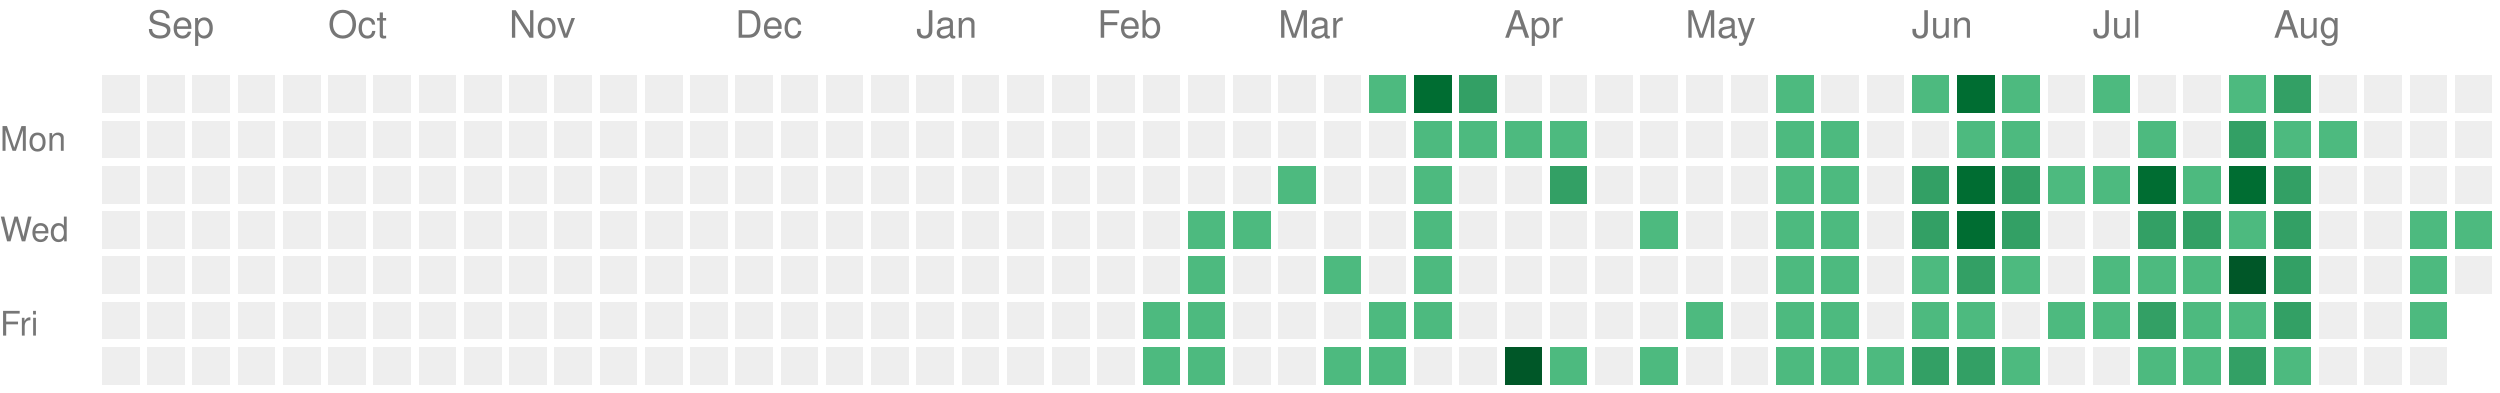
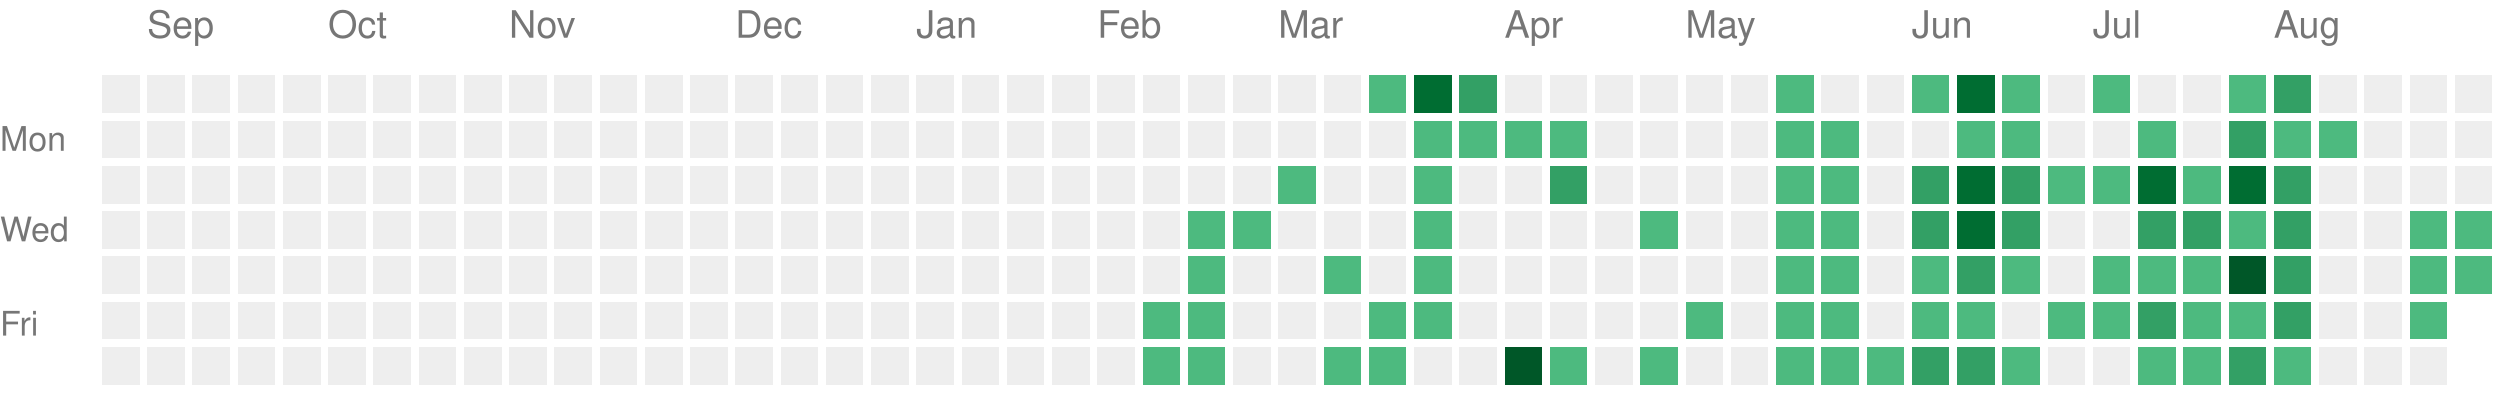
<svg xmlns="http://www.w3.org/2000/svg" version="1.1" width="663" height="104">
  <rect style="fill:#EEEEEE;shape-rendering:crispedges;" data-score="0" data-date="2025-08-31" x="27" y="20" width="10" height="10" />
  <rect style="fill:#EEEEEE;shape-rendering:crispedges;" data-score="0" data-date="2025-09-07" x="39" y="20" width="10" height="10" />
  <rect style="fill:#EEEEEE;shape-rendering:crispedges;" data-score="0" data-date="2025-09-14" x="51" y="20" width="10" height="10" />
  <rect style="fill:#EEEEEE;shape-rendering:crispedges;" data-score="0" data-date="2025-09-21" x="63" y="20" width="10" height="10" />
  <rect style="fill:#EEEEEE;shape-rendering:crispedges;" data-score="0" data-date="2025-09-28" x="75" y="20" width="10" height="10" />
  <rect style="fill:#EEEEEE;shape-rendering:crispedges;" data-score="0" data-date="2025-10-05" x="87" y="20" width="10" height="10" />
  <rect style="fill:#EEEEEE;shape-rendering:crispedges;" data-score="0" data-date="2025-10-12" x="99" y="20" width="10" height="10" />
  <rect style="fill:#EEEEEE;shape-rendering:crispedges;" data-score="0" data-date="2025-10-19" x="111" y="20" width="10" height="10" />
  <rect style="fill:#EEEEEE;shape-rendering:crispedges;" data-score="0" data-date="2025-10-26" x="123" y="20" width="10" height="10" />
  <rect style="fill:#EEEEEE;shape-rendering:crispedges;" data-score="0" data-date="2025-11-02" x="135" y="20" width="10" height="10" />
  <rect style="fill:#EEEEEE;shape-rendering:crispedges;" data-score="0" data-date="2025-11-09" x="147" y="20" width="10" height="10" />
  <rect style="fill:#EEEEEE;shape-rendering:crispedges;" data-score="0" data-date="2025-11-16" x="159" y="20" width="10" height="10" />
  <rect style="fill:#EEEEEE;shape-rendering:crispedges;" data-score="0" data-date="2025-11-23" x="171" y="20" width="10" height="10" />
  <rect style="fill:#EEEEEE;shape-rendering:crispedges;" data-score="0" data-date="2025-11-30" x="183" y="20" width="10" height="10" />
  <rect style="fill:#EEEEEE;shape-rendering:crispedges;" data-score="0" data-date="2025-12-07" x="195" y="20" width="10" height="10" />
  <rect style="fill:#EEEEEE;shape-rendering:crispedges;" data-score="0" data-date="2025-12-14" x="207" y="20" width="10" height="10" />
  <rect style="fill:#EEEEEE;shape-rendering:crispedges;" data-score="0" data-date="2025-12-21" x="219" y="20" width="10" height="10" />
  <rect style="fill:#EEEEEE;shape-rendering:crispedges;" data-score="0" data-date="2025-12-28" x="231" y="20" width="10" height="10" />
  <rect style="fill:#EEEEEE;shape-rendering:crispedges;" data-score="0" data-date="2026-01-04" x="243" y="20" width="10" height="10" />
  <rect style="fill:#EEEEEE;shape-rendering:crispedges;" data-score="0" data-date="2026-01-11" x="255" y="20" width="10" height="10" />
  <rect style="fill:#EEEEEE;shape-rendering:crispedges;" data-score="0" data-date="2026-01-18" x="267" y="20" width="10" height="10" />
  <rect style="fill:#EEEEEE;shape-rendering:crispedges;" data-score="0" data-date="2026-01-25" x="279" y="20" width="10" height="10" />
  <rect style="fill:#EEEEEE;shape-rendering:crispedges;" data-score="0" data-date="2026-02-01" x="291" y="20" width="10" height="10" />
  <rect style="fill:#EEEEEE;shape-rendering:crispedges;" data-score="0" data-date="2026-02-08" x="303" y="20" width="10" height="10" />
  <rect style="fill:#EEEEEE;shape-rendering:crispedges;" data-score="0" data-date="2026-02-15" x="315" y="20" width="10" height="10" />
  <rect style="fill:#EEEEEE;shape-rendering:crispedges;" data-score="0" data-date="2026-02-22" x="327" y="20" width="10" height="10" />
  <rect style="fill:#EEEEEE;shape-rendering:crispedges;" data-score="0" data-date="2026-03-01" x="339" y="20" width="10" height="10" />
  <rect style="fill:#EEEEEE;shape-rendering:crispedges;" data-score="0" data-date="2026-03-08" x="351" y="20" width="10" height="10" />
  <rect style="fill:#4dba7f;shape-rendering:crispedges;" data-score="1" data-date="2026-03-15" x="363" y="20" width="10" height="10" />
  <rect style="fill:#006d32;shape-rendering:crispedges;" data-score="3" data-date="2026-03-22" x="375" y="20" width="10" height="10" />
  <rect style="fill:#33a065;shape-rendering:crispedges;" data-score="2" data-date="2026-03-29" x="387" y="20" width="10" height="10" />
  <rect style="fill:#EEEEEE;shape-rendering:crispedges;" data-score="0" data-date="2026-04-05" x="399" y="20" width="10" height="10" />
  <rect style="fill:#EEEEEE;shape-rendering:crispedges;" data-score="0" data-date="2026-04-12" x="411" y="20" width="10" height="10" />
  <rect style="fill:#EEEEEE;shape-rendering:crispedges;" data-score="0" data-date="2026-04-19" x="423" y="20" width="10" height="10" />
  <rect style="fill:#EEEEEE;shape-rendering:crispedges;" data-score="0" data-date="2026-04-26" x="435" y="20" width="10" height="10" />
  <rect style="fill:#EEEEEE;shape-rendering:crispedges;" data-score="0" data-date="2026-05-03" x="447" y="20" width="10" height="10" />
  <rect style="fill:#EEEEEE;shape-rendering:crispedges;" data-score="0" data-date="2026-05-10" x="459" y="20" width="10" height="10" />
  <rect style="fill:#4dba7f;shape-rendering:crispedges;" data-score="1" data-date="2026-05-17" x="471" y="20" width="10" height="10" />
  <rect style="fill:#EEEEEE;shape-rendering:crispedges;" data-score="0" data-date="2026-05-24" x="483" y="20" width="10" height="10" />
  <rect style="fill:#EEEEEE;shape-rendering:crispedges;" data-score="0" data-date="2026-05-31" x="495" y="20" width="10" height="10" />
  <rect style="fill:#4dba7f;shape-rendering:crispedges;" data-score="1" data-date="2026-06-07" x="507" y="20" width="10" height="10" />
  <rect style="fill:#006d32;shape-rendering:crispedges;" data-score="3" data-date="2026-06-14" x="519" y="20" width="10" height="10" />
  <rect style="fill:#4dba7f;shape-rendering:crispedges;" data-score="1" data-date="2026-06-21" x="531" y="20" width="10" height="10" />
  <rect style="fill:#EEEEEE;shape-rendering:crispedges;" data-score="0" data-date="2026-06-28" x="543" y="20" width="10" height="10" />
  <rect style="fill:#4dba7f;shape-rendering:crispedges;" data-score="1" data-date="2026-07-05" x="555" y="20" width="10" height="10" />
  <rect style="fill:#EEEEEE;shape-rendering:crispedges;" data-score="0" data-date="2026-07-12" x="567" y="20" width="10" height="10" />
  <rect style="fill:#EEEEEE;shape-rendering:crispedges;" data-score="0" data-date="2026-07-19" x="579" y="20" width="10" height="10" />
  <rect style="fill:#4dba7f;shape-rendering:crispedges;" data-score="1" data-date="2026-07-26" x="591" y="20" width="10" height="10" />
  <rect style="fill:#33a065;shape-rendering:crispedges;" data-score="2" data-date="2026-08-02" x="603" y="20" width="10" height="10" />
  <rect style="fill:#EEEEEE;shape-rendering:crispedges;" data-score="0" data-date="2026-08-09" x="615" y="20" width="10" height="10" />
  <rect style="fill:#EEEEEE;shape-rendering:crispedges;" data-score="0" data-date="2026-08-16" x="627" y="20" width="10" height="10" />
  <rect style="fill:#EEEEEE;shape-rendering:crispedges;" data-score="0" data-date="2026-08-23" x="639" y="20" width="10" height="10" />
  <rect style="fill:#EEEEEE;shape-rendering:crispedges;" data-score="0" data-date="2026-08-30" x="651" y="20" width="10" height="10" />
  <rect style="fill:#EEEEEE;shape-rendering:crispedges;" data-score="0" data-date="2025-09-01" x="27" y="32" width="10" height="10" />
  <rect style="fill:#EEEEEE;shape-rendering:crispedges;" data-score="0" data-date="2025-09-08" x="39" y="32" width="10" height="10" />
  <rect style="fill:#EEEEEE;shape-rendering:crispedges;" data-score="0" data-date="2025-09-15" x="51" y="32" width="10" height="10" />
  <rect style="fill:#EEEEEE;shape-rendering:crispedges;" data-score="0" data-date="2025-09-22" x="63" y="32" width="10" height="10" />
  <rect style="fill:#EEEEEE;shape-rendering:crispedges;" data-score="0" data-date="2025-09-29" x="75" y="32" width="10" height="10" />
  <rect style="fill:#EEEEEE;shape-rendering:crispedges;" data-score="0" data-date="2025-10-06" x="87" y="32" width="10" height="10" />
  <rect style="fill:#EEEEEE;shape-rendering:crispedges;" data-score="0" data-date="2025-10-13" x="99" y="32" width="10" height="10" />
  <rect style="fill:#EEEEEE;shape-rendering:crispedges;" data-score="0" data-date="2025-10-20" x="111" y="32" width="10" height="10" />
  <rect style="fill:#EEEEEE;shape-rendering:crispedges;" data-score="0" data-date="2025-10-27" x="123" y="32" width="10" height="10" />
  <rect style="fill:#EEEEEE;shape-rendering:crispedges;" data-score="0" data-date="2025-11-03" x="135" y="32" width="10" height="10" />
  <rect style="fill:#EEEEEE;shape-rendering:crispedges;" data-score="0" data-date="2025-11-10" x="147" y="32" width="10" height="10" />
  <rect style="fill:#EEEEEE;shape-rendering:crispedges;" data-score="0" data-date="2025-11-17" x="159" y="32" width="10" height="10" />
  <rect style="fill:#EEEEEE;shape-rendering:crispedges;" data-score="0" data-date="2025-11-24" x="171" y="32" width="10" height="10" />
  <rect style="fill:#EEEEEE;shape-rendering:crispedges;" data-score="0" data-date="2025-12-01" x="183" y="32" width="10" height="10" />
  <rect style="fill:#EEEEEE;shape-rendering:crispedges;" data-score="0" data-date="2025-12-08" x="195" y="32" width="10" height="10" />
  <rect style="fill:#EEEEEE;shape-rendering:crispedges;" data-score="0" data-date="2025-12-15" x="207" y="32" width="10" height="10" />
  <rect style="fill:#EEEEEE;shape-rendering:crispedges;" data-score="0" data-date="2025-12-22" x="219" y="32" width="10" height="10" />
  <rect style="fill:#EEEEEE;shape-rendering:crispedges;" data-score="0" data-date="2025-12-29" x="231" y="32" width="10" height="10" />
  <rect style="fill:#EEEEEE;shape-rendering:crispedges;" data-score="0" data-date="2026-01-05" x="243" y="32" width="10" height="10" />
  <rect style="fill:#EEEEEE;shape-rendering:crispedges;" data-score="0" data-date="2026-01-12" x="255" y="32" width="10" height="10" />
  <rect style="fill:#EEEEEE;shape-rendering:crispedges;" data-score="0" data-date="2026-01-19" x="267" y="32" width="10" height="10" />
  <rect style="fill:#EEEEEE;shape-rendering:crispedges;" data-score="0" data-date="2026-01-26" x="279" y="32" width="10" height="10" />
  <rect style="fill:#EEEEEE;shape-rendering:crispedges;" data-score="0" data-date="2026-02-02" x="291" y="32" width="10" height="10" />
  <rect style="fill:#EEEEEE;shape-rendering:crispedges;" data-score="0" data-date="2026-02-09" x="303" y="32" width="10" height="10" />
  <rect style="fill:#EEEEEE;shape-rendering:crispedges;" data-score="0" data-date="2026-02-16" x="315" y="32" width="10" height="10" />
  <rect style="fill:#EEEEEE;shape-rendering:crispedges;" data-score="0" data-date="2026-02-23" x="327" y="32" width="10" height="10" />
  <rect style="fill:#EEEEEE;shape-rendering:crispedges;" data-score="0" data-date="2026-03-02" x="339" y="32" width="10" height="10" />
  <rect style="fill:#EEEEEE;shape-rendering:crispedges;" data-score="0" data-date="2026-03-09" x="351" y="32" width="10" height="10" />
  <rect style="fill:#EEEEEE;shape-rendering:crispedges;" data-score="0" data-date="2026-03-16" x="363" y="32" width="10" height="10" />
  <rect style="fill:#4dba7f;shape-rendering:crispedges;" data-score="1" data-date="2026-03-23" x="375" y="32" width="10" height="10" />
  <rect style="fill:#4dba7f;shape-rendering:crispedges;" data-score="1" data-date="2026-03-30" x="387" y="32" width="10" height="10" />
  <rect style="fill:#4dba7f;shape-rendering:crispedges;" data-score="1" data-date="2026-04-06" x="399" y="32" width="10" height="10" />
  <rect style="fill:#4dba7f;shape-rendering:crispedges;" data-score="1" data-date="2026-04-13" x="411" y="32" width="10" height="10" />
  <rect style="fill:#EEEEEE;shape-rendering:crispedges;" data-score="0" data-date="2026-04-20" x="423" y="32" width="10" height="10" />
  <rect style="fill:#EEEEEE;shape-rendering:crispedges;" data-score="0" data-date="2026-04-27" x="435" y="32" width="10" height="10" />
  <rect style="fill:#EEEEEE;shape-rendering:crispedges;" data-score="0" data-date="2026-05-04" x="447" y="32" width="10" height="10" />
  <rect style="fill:#EEEEEE;shape-rendering:crispedges;" data-score="0" data-date="2026-05-11" x="459" y="32" width="10" height="10" />
  <rect style="fill:#4dba7f;shape-rendering:crispedges;" data-score="1" data-date="2026-05-18" x="471" y="32" width="10" height="10" />
  <rect style="fill:#4dba7f;shape-rendering:crispedges;" data-score="1" data-date="2026-05-25" x="483" y="32" width="10" height="10" />
  <rect style="fill:#EEEEEE;shape-rendering:crispedges;" data-score="0" data-date="2026-06-01" x="495" y="32" width="10" height="10" />
  <rect style="fill:#EEEEEE;shape-rendering:crispedges;" data-score="0" data-date="2026-06-08" x="507" y="32" width="10" height="10" />
  <rect style="fill:#4dba7f;shape-rendering:crispedges;" data-score="1" data-date="2026-06-15" x="519" y="32" width="10" height="10" />
  <rect style="fill:#4dba7f;shape-rendering:crispedges;" data-score="1" data-date="2026-06-22" x="531" y="32" width="10" height="10" />
  <rect style="fill:#EEEEEE;shape-rendering:crispedges;" data-score="0" data-date="2026-06-29" x="543" y="32" width="10" height="10" />
  <rect style="fill:#EEEEEE;shape-rendering:crispedges;" data-score="0" data-date="2026-07-06" x="555" y="32" width="10" height="10" />
  <rect style="fill:#4dba7f;shape-rendering:crispedges;" data-score="1" data-date="2026-07-13" x="567" y="32" width="10" height="10" />
  <rect style="fill:#EEEEEE;shape-rendering:crispedges;" data-score="0" data-date="2026-07-20" x="579" y="32" width="10" height="10" />
  <rect style="fill:#33a065;shape-rendering:crispedges;" data-score="2" data-date="2026-07-27" x="591" y="32" width="10" height="10" />
  <rect style="fill:#4dba7f;shape-rendering:crispedges;" data-score="1" data-date="2026-08-03" x="603" y="32" width="10" height="10" />
  <rect style="fill:#4dba7f;shape-rendering:crispedges;" data-score="1" data-date="2026-08-10" x="615" y="32" width="10" height="10" />
  <rect style="fill:#EEEEEE;shape-rendering:crispedges;" data-score="0" data-date="2026-08-17" x="627" y="32" width="10" height="10" />
  <rect style="fill:#EEEEEE;shape-rendering:crispedges;" data-score="0" data-date="2026-08-24" x="639" y="32" width="10" height="10" />
  <rect style="fill:#EEEEEE;shape-rendering:crispedges;" data-score="0" data-date="2026-08-31" x="651" y="32" width="10" height="10" />
  <rect style="fill:#EEEEEE;shape-rendering:crispedges;" data-score="0" data-date="2025-09-02" x="27" y="44" width="10" height="10" />
  <rect style="fill:#EEEEEE;shape-rendering:crispedges;" data-score="0" data-date="2025-09-09" x="39" y="44" width="10" height="10" />
  <rect style="fill:#EEEEEE;shape-rendering:crispedges;" data-score="0" data-date="2025-09-16" x="51" y="44" width="10" height="10" />
  <rect style="fill:#EEEEEE;shape-rendering:crispedges;" data-score="0" data-date="2025-09-23" x="63" y="44" width="10" height="10" />
  <rect style="fill:#EEEEEE;shape-rendering:crispedges;" data-score="0" data-date="2025-09-30" x="75" y="44" width="10" height="10" />
  <rect style="fill:#EEEEEE;shape-rendering:crispedges;" data-score="0" data-date="2025-10-07" x="87" y="44" width="10" height="10" />
  <rect style="fill:#EEEEEE;shape-rendering:crispedges;" data-score="0" data-date="2025-10-14" x="99" y="44" width="10" height="10" />
  <rect style="fill:#EEEEEE;shape-rendering:crispedges;" data-score="0" data-date="2025-10-21" x="111" y="44" width="10" height="10" />
  <rect style="fill:#EEEEEE;shape-rendering:crispedges;" data-score="0" data-date="2025-10-28" x="123" y="44" width="10" height="10" />
  <rect style="fill:#EEEEEE;shape-rendering:crispedges;" data-score="0" data-date="2025-11-04" x="135" y="44" width="10" height="10" />
  <rect style="fill:#EEEEEE;shape-rendering:crispedges;" data-score="0" data-date="2025-11-11" x="147" y="44" width="10" height="10" />
  <rect style="fill:#EEEEEE;shape-rendering:crispedges;" data-score="0" data-date="2025-11-18" x="159" y="44" width="10" height="10" />
  <rect style="fill:#EEEEEE;shape-rendering:crispedges;" data-score="0" data-date="2025-11-25" x="171" y="44" width="10" height="10" />
  <rect style="fill:#EEEEEE;shape-rendering:crispedges;" data-score="0" data-date="2025-12-02" x="183" y="44" width="10" height="10" />
  <rect style="fill:#EEEEEE;shape-rendering:crispedges;" data-score="0" data-date="2025-12-09" x="195" y="44" width="10" height="10" />
  <rect style="fill:#EEEEEE;shape-rendering:crispedges;" data-score="0" data-date="2025-12-16" x="207" y="44" width="10" height="10" />
  <rect style="fill:#EEEEEE;shape-rendering:crispedges;" data-score="0" data-date="2025-12-23" x="219" y="44" width="10" height="10" />
  <rect style="fill:#EEEEEE;shape-rendering:crispedges;" data-score="0" data-date="2025-12-30" x="231" y="44" width="10" height="10" />
  <rect style="fill:#EEEEEE;shape-rendering:crispedges;" data-score="0" data-date="2026-01-06" x="243" y="44" width="10" height="10" />
  <rect style="fill:#EEEEEE;shape-rendering:crispedges;" data-score="0" data-date="2026-01-13" x="255" y="44" width="10" height="10" />
  <rect style="fill:#EEEEEE;shape-rendering:crispedges;" data-score="0" data-date="2026-01-20" x="267" y="44" width="10" height="10" />
  <rect style="fill:#EEEEEE;shape-rendering:crispedges;" data-score="0" data-date="2026-01-27" x="279" y="44" width="10" height="10" />
  <rect style="fill:#EEEEEE;shape-rendering:crispedges;" data-score="0" data-date="2026-02-03" x="291" y="44" width="10" height="10" />
  <rect style="fill:#EEEEEE;shape-rendering:crispedges;" data-score="0" data-date="2026-02-10" x="303" y="44" width="10" height="10" />
  <rect style="fill:#EEEEEE;shape-rendering:crispedges;" data-score="0" data-date="2026-02-17" x="315" y="44" width="10" height="10" />
  <rect style="fill:#EEEEEE;shape-rendering:crispedges;" data-score="0" data-date="2026-02-24" x="327" y="44" width="10" height="10" />
  <rect style="fill:#4dba7f;shape-rendering:crispedges;" data-score="1" data-date="2026-03-03" x="339" y="44" width="10" height="10" />
  <rect style="fill:#EEEEEE;shape-rendering:crispedges;" data-score="0" data-date="2026-03-10" x="351" y="44" width="10" height="10" />
  <rect style="fill:#EEEEEE;shape-rendering:crispedges;" data-score="0" data-date="2026-03-17" x="363" y="44" width="10" height="10" />
  <rect style="fill:#4dba7f;shape-rendering:crispedges;" data-score="1" data-date="2026-03-24" x="375" y="44" width="10" height="10" />
  <rect style="fill:#EEEEEE;shape-rendering:crispedges;" data-score="0" data-date="2026-03-31" x="387" y="44" width="10" height="10" />
  <rect style="fill:#EEEEEE;shape-rendering:crispedges;" data-score="0" data-date="2026-04-07" x="399" y="44" width="10" height="10" />
  <rect style="fill:#33a065;shape-rendering:crispedges;" data-score="2" data-date="2026-04-14" x="411" y="44" width="10" height="10" />
  <rect style="fill:#EEEEEE;shape-rendering:crispedges;" data-score="0" data-date="2026-04-21" x="423" y="44" width="10" height="10" />
  <rect style="fill:#EEEEEE;shape-rendering:crispedges;" data-score="0" data-date="2026-04-28" x="435" y="44" width="10" height="10" />
  <rect style="fill:#EEEEEE;shape-rendering:crispedges;" data-score="0" data-date="2026-05-05" x="447" y="44" width="10" height="10" />
  <rect style="fill:#EEEEEE;shape-rendering:crispedges;" data-score="0" data-date="2026-05-12" x="459" y="44" width="10" height="10" />
  <rect style="fill:#4dba7f;shape-rendering:crispedges;" data-score="1" data-date="2026-05-19" x="471" y="44" width="10" height="10" />
  <rect style="fill:#4dba7f;shape-rendering:crispedges;" data-score="1" data-date="2026-05-26" x="483" y="44" width="10" height="10" />
  <rect style="fill:#EEEEEE;shape-rendering:crispedges;" data-score="0" data-date="2026-06-02" x="495" y="44" width="10" height="10" />
  <rect style="fill:#33a065;shape-rendering:crispedges;" data-score="2" data-date="2026-06-09" x="507" y="44" width="10" height="10" />
  <rect style="fill:#006d32;shape-rendering:crispedges;" data-score="3" data-date="2026-06-16" x="519" y="44" width="10" height="10" />
  <rect style="fill:#33a065;shape-rendering:crispedges;" data-score="2" data-date="2026-06-23" x="531" y="44" width="10" height="10" />
  <rect style="fill:#4dba7f;shape-rendering:crispedges;" data-score="1" data-date="2026-06-30" x="543" y="44" width="10" height="10" />
  <rect style="fill:#4dba7f;shape-rendering:crispedges;" data-score="1" data-date="2026-07-07" x="555" y="44" width="10" height="10" />
  <rect style="fill:#006d32;shape-rendering:crispedges;" data-score="3" data-date="2026-07-14" x="567" y="44" width="10" height="10" />
  <rect style="fill:#4dba7f;shape-rendering:crispedges;" data-score="1" data-date="2026-07-21" x="579" y="44" width="10" height="10" />
  <rect style="fill:#006d32;shape-rendering:crispedges;" data-score="3" data-date="2026-07-28" x="591" y="44" width="10" height="10" />
  <rect style="fill:#33a065;shape-rendering:crispedges;" data-score="2" data-date="2026-08-04" x="603" y="44" width="10" height="10" />
  <rect style="fill:#EEEEEE;shape-rendering:crispedges;" data-score="0" data-date="2026-08-11" x="615" y="44" width="10" height="10" />
  <rect style="fill:#EEEEEE;shape-rendering:crispedges;" data-score="0" data-date="2026-08-18" x="627" y="44" width="10" height="10" />
  <rect style="fill:#EEEEEE;shape-rendering:crispedges;" data-score="0" data-date="2026-08-25" x="639" y="44" width="10" height="10" />
  <rect style="fill:#EEEEEE;shape-rendering:crispedges;" data-score="0" data-date="2026-09-01" x="651" y="44" width="10" height="10" />
  <rect style="fill:#EEEEEE;shape-rendering:crispedges;" data-score="0" data-date="2025-09-03" x="27" y="56" width="10" height="10" />
  <rect style="fill:#EEEEEE;shape-rendering:crispedges;" data-score="0" data-date="2025-09-10" x="39" y="56" width="10" height="10" />
  <rect style="fill:#EEEEEE;shape-rendering:crispedges;" data-score="0" data-date="2025-09-17" x="51" y="56" width="10" height="10" />
  <rect style="fill:#EEEEEE;shape-rendering:crispedges;" data-score="0" data-date="2025-09-24" x="63" y="56" width="10" height="10" />
  <rect style="fill:#EEEEEE;shape-rendering:crispedges;" data-score="0" data-date="2025-10-01" x="75" y="56" width="10" height="10" />
  <rect style="fill:#EEEEEE;shape-rendering:crispedges;" data-score="0" data-date="2025-10-08" x="87" y="56" width="10" height="10" />
  <rect style="fill:#EEEEEE;shape-rendering:crispedges;" data-score="0" data-date="2025-10-15" x="99" y="56" width="10" height="10" />
  <rect style="fill:#EEEEEE;shape-rendering:crispedges;" data-score="0" data-date="2025-10-22" x="111" y="56" width="10" height="10" />
  <rect style="fill:#EEEEEE;shape-rendering:crispedges;" data-score="0" data-date="2025-10-29" x="123" y="56" width="10" height="10" />
  <rect style="fill:#EEEEEE;shape-rendering:crispedges;" data-score="0" data-date="2025-11-05" x="135" y="56" width="10" height="10" />
  <rect style="fill:#EEEEEE;shape-rendering:crispedges;" data-score="0" data-date="2025-11-12" x="147" y="56" width="10" height="10" />
  <rect style="fill:#EEEEEE;shape-rendering:crispedges;" data-score="0" data-date="2025-11-19" x="159" y="56" width="10" height="10" />
  <rect style="fill:#EEEEEE;shape-rendering:crispedges;" data-score="0" data-date="2025-11-26" x="171" y="56" width="10" height="10" />
  <rect style="fill:#EEEEEE;shape-rendering:crispedges;" data-score="0" data-date="2025-12-03" x="183" y="56" width="10" height="10" />
  <rect style="fill:#EEEEEE;shape-rendering:crispedges;" data-score="0" data-date="2025-12-10" x="195" y="56" width="10" height="10" />
  <rect style="fill:#EEEEEE;shape-rendering:crispedges;" data-score="0" data-date="2025-12-17" x="207" y="56" width="10" height="10" />
  <rect style="fill:#EEEEEE;shape-rendering:crispedges;" data-score="0" data-date="2025-12-24" x="219" y="56" width="10" height="10" />
  <rect style="fill:#EEEEEE;shape-rendering:crispedges;" data-score="0" data-date="2025-12-31" x="231" y="56" width="10" height="10" />
  <rect style="fill:#EEEEEE;shape-rendering:crispedges;" data-score="0" data-date="2026-01-07" x="243" y="56" width="10" height="10" />
  <rect style="fill:#EEEEEE;shape-rendering:crispedges;" data-score="0" data-date="2026-01-14" x="255" y="56" width="10" height="10" />
  <rect style="fill:#EEEEEE;shape-rendering:crispedges;" data-score="0" data-date="2026-01-21" x="267" y="56" width="10" height="10" />
  <rect style="fill:#EEEEEE;shape-rendering:crispedges;" data-score="0" data-date="2026-01-28" x="279" y="56" width="10" height="10" />
  <rect style="fill:#EEEEEE;shape-rendering:crispedges;" data-score="0" data-date="2026-02-04" x="291" y="56" width="10" height="10" />
  <rect style="fill:#EEEEEE;shape-rendering:crispedges;" data-score="0" data-date="2026-02-11" x="303" y="56" width="10" height="10" />
  <rect style="fill:#4dba7f;shape-rendering:crispedges;" data-score="1" data-date="2026-02-18" x="315" y="56" width="10" height="10" />
  <rect style="fill:#4dba7f;shape-rendering:crispedges;" data-score="1" data-date="2026-02-25" x="327" y="56" width="10" height="10" />
  <rect style="fill:#EEEEEE;shape-rendering:crispedges;" data-score="0" data-date="2026-03-04" x="339" y="56" width="10" height="10" />
  <rect style="fill:#EEEEEE;shape-rendering:crispedges;" data-score="0" data-date="2026-03-11" x="351" y="56" width="10" height="10" />
  <rect style="fill:#EEEEEE;shape-rendering:crispedges;" data-score="0" data-date="2026-03-18" x="363" y="56" width="10" height="10" />
  <rect style="fill:#4dba7f;shape-rendering:crispedges;" data-score="1" data-date="2026-03-25" x="375" y="56" width="10" height="10" />
  <rect style="fill:#EEEEEE;shape-rendering:crispedges;" data-score="0" data-date="2026-04-01" x="387" y="56" width="10" height="10" />
  <rect style="fill:#EEEEEE;shape-rendering:crispedges;" data-score="0" data-date="2026-04-08" x="399" y="56" width="10" height="10" />
  <rect style="fill:#EEEEEE;shape-rendering:crispedges;" data-score="0" data-date="2026-04-15" x="411" y="56" width="10" height="10" />
  <rect style="fill:#EEEEEE;shape-rendering:crispedges;" data-score="0" data-date="2026-04-22" x="423" y="56" width="10" height="10" />
  <rect style="fill:#4dba7f;shape-rendering:crispedges;" data-score="1" data-date="2026-04-29" x="435" y="56" width="10" height="10" />
  <rect style="fill:#EEEEEE;shape-rendering:crispedges;" data-score="0" data-date="2026-05-06" x="447" y="56" width="10" height="10" />
  <rect style="fill:#EEEEEE;shape-rendering:crispedges;" data-score="0" data-date="2026-05-13" x="459" y="56" width="10" height="10" />
  <rect style="fill:#4dba7f;shape-rendering:crispedges;" data-score="1" data-date="2026-05-20" x="471" y="56" width="10" height="10" />
  <rect style="fill:#4dba7f;shape-rendering:crispedges;" data-score="1" data-date="2026-05-27" x="483" y="56" width="10" height="10" />
  <rect style="fill:#EEEEEE;shape-rendering:crispedges;" data-score="0" data-date="2026-06-03" x="495" y="56" width="10" height="10" />
  <rect style="fill:#33a065;shape-rendering:crispedges;" data-score="2" data-date="2026-06-10" x="507" y="56" width="10" height="10" />
  <rect style="fill:#006d32;shape-rendering:crispedges;" data-score="3" data-date="2026-06-17" x="519" y="56" width="10" height="10" />
  <rect style="fill:#33a065;shape-rendering:crispedges;" data-score="2" data-date="2026-06-24" x="531" y="56" width="10" height="10" />
  <rect style="fill:#EEEEEE;shape-rendering:crispedges;" data-score="0" data-date="2026-07-01" x="543" y="56" width="10" height="10" />
  <rect style="fill:#EEEEEE;shape-rendering:crispedges;" data-score="0" data-date="2026-07-08" x="555" y="56" width="10" height="10" />
  <rect style="fill:#33a065;shape-rendering:crispedges;" data-score="2" data-date="2026-07-15" x="567" y="56" width="10" height="10" />
  <rect style="fill:#33a065;shape-rendering:crispedges;" data-score="2" data-date="2026-07-22" x="579" y="56" width="10" height="10" />
  <rect style="fill:#4dba7f;shape-rendering:crispedges;" data-score="1" data-date="2026-07-29" x="591" y="56" width="10" height="10" />
  <rect style="fill:#33a065;shape-rendering:crispedges;" data-score="2" data-date="2026-08-05" x="603" y="56" width="10" height="10" />
  <rect style="fill:#EEEEEE;shape-rendering:crispedges;" data-score="0" data-date="2026-08-12" x="615" y="56" width="10" height="10" />
  <rect style="fill:#EEEEEE;shape-rendering:crispedges;" data-score="0" data-date="2026-08-19" x="627" y="56" width="10" height="10" />
  <rect style="fill:#4dba7f;shape-rendering:crispedges;" data-score="1" data-date="2026-08-26" x="639" y="56" width="10" height="10" />
  <rect style="fill:#4dba7f;shape-rendering:crispedges;" data-score="1" data-date="2026-09-02" x="651" y="56" width="10" height="10" />
  <rect style="fill:#EEEEEE;shape-rendering:crispedges;" data-score="0" data-date="2025-09-04" x="27" y="68" width="10" height="10" />
  <rect style="fill:#EEEEEE;shape-rendering:crispedges;" data-score="0" data-date="2025-09-11" x="39" y="68" width="10" height="10" />
  <rect style="fill:#EEEEEE;shape-rendering:crispedges;" data-score="0" data-date="2025-09-18" x="51" y="68" width="10" height="10" />
  <rect style="fill:#EEEEEE;shape-rendering:crispedges;" data-score="0" data-date="2025-09-25" x="63" y="68" width="10" height="10" />
  <rect style="fill:#EEEEEE;shape-rendering:crispedges;" data-score="0" data-date="2025-10-02" x="75" y="68" width="10" height="10" />
  <rect style="fill:#EEEEEE;shape-rendering:crispedges;" data-score="0" data-date="2025-10-09" x="87" y="68" width="10" height="10" />
  <rect style="fill:#EEEEEE;shape-rendering:crispedges;" data-score="0" data-date="2025-10-16" x="99" y="68" width="10" height="10" />
  <rect style="fill:#EEEEEE;shape-rendering:crispedges;" data-score="0" data-date="2025-10-23" x="111" y="68" width="10" height="10" />
  <rect style="fill:#EEEEEE;shape-rendering:crispedges;" data-score="0" data-date="2025-10-30" x="123" y="68" width="10" height="10" />
  <rect style="fill:#EEEEEE;shape-rendering:crispedges;" data-score="0" data-date="2025-11-06" x="135" y="68" width="10" height="10" />
  <rect style="fill:#EEEEEE;shape-rendering:crispedges;" data-score="0" data-date="2025-11-13" x="147" y="68" width="10" height="10" />
  <rect style="fill:#EEEEEE;shape-rendering:crispedges;" data-score="0" data-date="2025-11-20" x="159" y="68" width="10" height="10" />
  <rect style="fill:#EEEEEE;shape-rendering:crispedges;" data-score="0" data-date="2025-11-27" x="171" y="68" width="10" height="10" />
  <rect style="fill:#EEEEEE;shape-rendering:crispedges;" data-score="0" data-date="2025-12-04" x="183" y="68" width="10" height="10" />
  <rect style="fill:#EEEEEE;shape-rendering:crispedges;" data-score="0" data-date="2025-12-11" x="195" y="68" width="10" height="10" />
  <rect style="fill:#EEEEEE;shape-rendering:crispedges;" data-score="0" data-date="2025-12-18" x="207" y="68" width="10" height="10" />
  <rect style="fill:#EEEEEE;shape-rendering:crispedges;" data-score="0" data-date="2025-12-25" x="219" y="68" width="10" height="10" />
  <rect style="fill:#EEEEEE;shape-rendering:crispedges;" data-score="0" data-date="2026-01-01" x="231" y="68" width="10" height="10" />
  <rect style="fill:#EEEEEE;shape-rendering:crispedges;" data-score="0" data-date="2026-01-08" x="243" y="68" width="10" height="10" />
  <rect style="fill:#EEEEEE;shape-rendering:crispedges;" data-score="0" data-date="2026-01-15" x="255" y="68" width="10" height="10" />
  <rect style="fill:#EEEEEE;shape-rendering:crispedges;" data-score="0" data-date="2026-01-22" x="267" y="68" width="10" height="10" />
  <rect style="fill:#EEEEEE;shape-rendering:crispedges;" data-score="0" data-date="2026-01-29" x="279" y="68" width="10" height="10" />
  <rect style="fill:#EEEEEE;shape-rendering:crispedges;" data-score="0" data-date="2026-02-05" x="291" y="68" width="10" height="10" />
  <rect style="fill:#EEEEEE;shape-rendering:crispedges;" data-score="0" data-date="2026-02-12" x="303" y="68" width="10" height="10" />
  <rect style="fill:#4dba7f;shape-rendering:crispedges;" data-score="1" data-date="2026-02-19" x="315" y="68" width="10" height="10" />
  <rect style="fill:#EEEEEE;shape-rendering:crispedges;" data-score="0" data-date="2026-02-26" x="327" y="68" width="10" height="10" />
  <rect style="fill:#EEEEEE;shape-rendering:crispedges;" data-score="0" data-date="2026-03-05" x="339" y="68" width="10" height="10" />
  <rect style="fill:#4dba7f;shape-rendering:crispedges;" data-score="1" data-date="2026-03-12" x="351" y="68" width="10" height="10" />
  <rect style="fill:#EEEEEE;shape-rendering:crispedges;" data-score="0" data-date="2026-03-19" x="363" y="68" width="10" height="10" />
  <rect style="fill:#4dba7f;shape-rendering:crispedges;" data-score="1" data-date="2026-03-26" x="375" y="68" width="10" height="10" />
  <rect style="fill:#EEEEEE;shape-rendering:crispedges;" data-score="0" data-date="2026-04-02" x="387" y="68" width="10" height="10" />
  <rect style="fill:#EEEEEE;shape-rendering:crispedges;" data-score="0" data-date="2026-04-09" x="399" y="68" width="10" height="10" />
  <rect style="fill:#EEEEEE;shape-rendering:crispedges;" data-score="0" data-date="2026-04-16" x="411" y="68" width="10" height="10" />
  <rect style="fill:#EEEEEE;shape-rendering:crispedges;" data-score="0" data-date="2026-04-23" x="423" y="68" width="10" height="10" />
  <rect style="fill:#EEEEEE;shape-rendering:crispedges;" data-score="0" data-date="2026-04-30" x="435" y="68" width="10" height="10" />
  <rect style="fill:#EEEEEE;shape-rendering:crispedges;" data-score="0" data-date="2026-05-07" x="447" y="68" width="10" height="10" />
  <rect style="fill:#EEEEEE;shape-rendering:crispedges;" data-score="0" data-date="2026-05-14" x="459" y="68" width="10" height="10" />
  <rect style="fill:#4dba7f;shape-rendering:crispedges;" data-score="1" data-date="2026-05-21" x="471" y="68" width="10" height="10" />
  <rect style="fill:#4dba7f;shape-rendering:crispedges;" data-score="1" data-date="2026-05-28" x="483" y="68" width="10" height="10" />
  <rect style="fill:#EEEEEE;shape-rendering:crispedges;" data-score="0" data-date="2026-06-04" x="495" y="68" width="10" height="10" />
  <rect style="fill:#4dba7f;shape-rendering:crispedges;" data-score="1" data-date="2026-06-11" x="507" y="68" width="10" height="10" />
  <rect style="fill:#33a065;shape-rendering:crispedges;" data-score="2" data-date="2026-06-18" x="519" y="68" width="10" height="10" />
  <rect style="fill:#4dba7f;shape-rendering:crispedges;" data-score="1" data-date="2026-06-25" x="531" y="68" width="10" height="10" />
  <rect style="fill:#EEEEEE;shape-rendering:crispedges;" data-score="0" data-date="2026-07-02" x="543" y="68" width="10" height="10" />
  <rect style="fill:#4dba7f;shape-rendering:crispedges;" data-score="1" data-date="2026-07-09" x="555" y="68" width="10" height="10" />
  <rect style="fill:#4dba7f;shape-rendering:crispedges;" data-score="1" data-date="2026-07-16" x="567" y="68" width="10" height="10" />
  <rect style="fill:#4dba7f;shape-rendering:crispedges;" data-score="1" data-date="2026-07-23" x="579" y="68" width="10" height="10" />
  <rect style="fill:#005728;shape-rendering:crispedges;" data-score="4" data-date="2026-07-30" x="591" y="68" width="10" height="10" />
  <rect style="fill:#33a065;shape-rendering:crispedges;" data-score="2" data-date="2026-08-06" x="603" y="68" width="10" height="10" />
  <rect style="fill:#EEEEEE;shape-rendering:crispedges;" data-score="0" data-date="2026-08-13" x="615" y="68" width="10" height="10" />
  <rect style="fill:#EEEEEE;shape-rendering:crispedges;" data-score="0" data-date="2026-08-20" x="627" y="68" width="10" height="10" />
  <rect style="fill:#4dba7f;shape-rendering:crispedges;" data-score="1" data-date="2026-08-27" x="639" y="68" width="10" height="10" />
-   <rect style="fill:#EEEEEE;shape-rendering:crispedges;" data-score="0" data-date="2026-09-03" x="651" y="68" width="10" height="10" />
+   <rect style="fill:#4dba7f;shape-rendering:crispedges;" data-score="1" data-date="2026-09-03" x="651" y="68" width="10" height="10" />
  <rect style="fill:#EEEEEE;shape-rendering:crispedges;" data-score="0" data-date="2025-09-05" x="27" y="80" width="10" height="10" />
  <rect style="fill:#EEEEEE;shape-rendering:crispedges;" data-score="0" data-date="2025-09-12" x="39" y="80" width="10" height="10" />
  <rect style="fill:#EEEEEE;shape-rendering:crispedges;" data-score="0" data-date="2025-09-19" x="51" y="80" width="10" height="10" />
  <rect style="fill:#EEEEEE;shape-rendering:crispedges;" data-score="0" data-date="2025-09-26" x="63" y="80" width="10" height="10" />
  <rect style="fill:#EEEEEE;shape-rendering:crispedges;" data-score="0" data-date="2025-10-03" x="75" y="80" width="10" height="10" />
  <rect style="fill:#EEEEEE;shape-rendering:crispedges;" data-score="0" data-date="2025-10-10" x="87" y="80" width="10" height="10" />
  <rect style="fill:#EEEEEE;shape-rendering:crispedges;" data-score="0" data-date="2025-10-17" x="99" y="80" width="10" height="10" />
  <rect style="fill:#EEEEEE;shape-rendering:crispedges;" data-score="0" data-date="2025-10-24" x="111" y="80" width="10" height="10" />
  <rect style="fill:#EEEEEE;shape-rendering:crispedges;" data-score="0" data-date="2025-10-31" x="123" y="80" width="10" height="10" />
  <rect style="fill:#EEEEEE;shape-rendering:crispedges;" data-score="0" data-date="2025-11-07" x="135" y="80" width="10" height="10" />
  <rect style="fill:#EEEEEE;shape-rendering:crispedges;" data-score="0" data-date="2025-11-14" x="147" y="80" width="10" height="10" />
  <rect style="fill:#EEEEEE;shape-rendering:crispedges;" data-score="0" data-date="2025-11-21" x="159" y="80" width="10" height="10" />
  <rect style="fill:#EEEEEE;shape-rendering:crispedges;" data-score="0" data-date="2025-11-28" x="171" y="80" width="10" height="10" />
  <rect style="fill:#EEEEEE;shape-rendering:crispedges;" data-score="0" data-date="2025-12-05" x="183" y="80" width="10" height="10" />
  <rect style="fill:#EEEEEE;shape-rendering:crispedges;" data-score="0" data-date="2025-12-12" x="195" y="80" width="10" height="10" />
  <rect style="fill:#EEEEEE;shape-rendering:crispedges;" data-score="0" data-date="2025-12-19" x="207" y="80" width="10" height="10" />
  <rect style="fill:#EEEEEE;shape-rendering:crispedges;" data-score="0" data-date="2025-12-26" x="219" y="80" width="10" height="10" />
  <rect style="fill:#EEEEEE;shape-rendering:crispedges;" data-score="0" data-date="2026-01-02" x="231" y="80" width="10" height="10" />
  <rect style="fill:#EEEEEE;shape-rendering:crispedges;" data-score="0" data-date="2026-01-09" x="243" y="80" width="10" height="10" />
  <rect style="fill:#EEEEEE;shape-rendering:crispedges;" data-score="0" data-date="2026-01-16" x="255" y="80" width="10" height="10" />
  <rect style="fill:#EEEEEE;shape-rendering:crispedges;" data-score="0" data-date="2026-01-23" x="267" y="80" width="10" height="10" />
  <rect style="fill:#EEEEEE;shape-rendering:crispedges;" data-score="0" data-date="2026-01-30" x="279" y="80" width="10" height="10" />
  <rect style="fill:#EEEEEE;shape-rendering:crispedges;" data-score="0" data-date="2026-02-06" x="291" y="80" width="10" height="10" />
  <rect style="fill:#4dba7f;shape-rendering:crispedges;" data-score="1" data-date="2026-02-13" x="303" y="80" width="10" height="10" />
  <rect style="fill:#4dba7f;shape-rendering:crispedges;" data-score="1" data-date="2026-02-20" x="315" y="80" width="10" height="10" />
  <rect style="fill:#EEEEEE;shape-rendering:crispedges;" data-score="0" data-date="2026-02-27" x="327" y="80" width="10" height="10" />
  <rect style="fill:#EEEEEE;shape-rendering:crispedges;" data-score="0" data-date="2026-03-06" x="339" y="80" width="10" height="10" />
  <rect style="fill:#EEEEEE;shape-rendering:crispedges;" data-score="0" data-date="2026-03-13" x="351" y="80" width="10" height="10" />
  <rect style="fill:#4dba7f;shape-rendering:crispedges;" data-score="1" data-date="2026-03-20" x="363" y="80" width="10" height="10" />
  <rect style="fill:#4dba7f;shape-rendering:crispedges;" data-score="1" data-date="2026-03-27" x="375" y="80" width="10" height="10" />
  <rect style="fill:#EEEEEE;shape-rendering:crispedges;" data-score="0" data-date="2026-04-03" x="387" y="80" width="10" height="10" />
  <rect style="fill:#EEEEEE;shape-rendering:crispedges;" data-score="0" data-date="2026-04-10" x="399" y="80" width="10" height="10" />
  <rect style="fill:#EEEEEE;shape-rendering:crispedges;" data-score="0" data-date="2026-04-17" x="411" y="80" width="10" height="10" />
  <rect style="fill:#EEEEEE;shape-rendering:crispedges;" data-score="0" data-date="2026-04-24" x="423" y="80" width="10" height="10" />
  <rect style="fill:#EEEEEE;shape-rendering:crispedges;" data-score="0" data-date="2026-05-01" x="435" y="80" width="10" height="10" />
  <rect style="fill:#4dba7f;shape-rendering:crispedges;" data-score="1" data-date="2026-05-08" x="447" y="80" width="10" height="10" />
  <rect style="fill:#EEEEEE;shape-rendering:crispedges;" data-score="0" data-date="2026-05-15" x="459" y="80" width="10" height="10" />
  <rect style="fill:#4dba7f;shape-rendering:crispedges;" data-score="1" data-date="2026-05-22" x="471" y="80" width="10" height="10" />
  <rect style="fill:#4dba7f;shape-rendering:crispedges;" data-score="1" data-date="2026-05-29" x="483" y="80" width="10" height="10" />
  <rect style="fill:#EEEEEE;shape-rendering:crispedges;" data-score="0" data-date="2026-06-05" x="495" y="80" width="10" height="10" />
  <rect style="fill:#4dba7f;shape-rendering:crispedges;" data-score="1" data-date="2026-06-12" x="507" y="80" width="10" height="10" />
  <rect style="fill:#4dba7f;shape-rendering:crispedges;" data-score="1" data-date="2026-06-19" x="519" y="80" width="10" height="10" />
  <rect style="fill:#EEEEEE;shape-rendering:crispedges;" data-score="0" data-date="2026-06-26" x="531" y="80" width="10" height="10" />
  <rect style="fill:#4dba7f;shape-rendering:crispedges;" data-score="1" data-date="2026-07-03" x="543" y="80" width="10" height="10" />
  <rect style="fill:#4dba7f;shape-rendering:crispedges;" data-score="1" data-date="2026-07-10" x="555" y="80" width="10" height="10" />
  <rect style="fill:#33a065;shape-rendering:crispedges;" data-score="2" data-date="2026-07-17" x="567" y="80" width="10" height="10" />
  <rect style="fill:#4dba7f;shape-rendering:crispedges;" data-score="1" data-date="2026-07-24" x="579" y="80" width="10" height="10" />
  <rect style="fill:#4dba7f;shape-rendering:crispedges;" data-score="1" data-date="2026-07-31" x="591" y="80" width="10" height="10" />
  <rect style="fill:#33a065;shape-rendering:crispedges;" data-score="2" data-date="2026-08-07" x="603" y="80" width="10" height="10" />
  <rect style="fill:#EEEEEE;shape-rendering:crispedges;" data-score="0" data-date="2026-08-14" x="615" y="80" width="10" height="10" />
  <rect style="fill:#EEEEEE;shape-rendering:crispedges;" data-score="0" data-date="2026-08-21" x="627" y="80" width="10" height="10" />
  <rect style="fill:#4dba7f;shape-rendering:crispedges;" data-score="1" data-date="2026-08-28" x="639" y="80" width="10" height="10" />
  <rect style="fill:#EEEEEE;shape-rendering:crispedges;" data-score="0" data-date="2025-09-06" x="27" y="92" width="10" height="10" />
  <rect style="fill:#EEEEEE;shape-rendering:crispedges;" data-score="0" data-date="2025-09-13" x="39" y="92" width="10" height="10" />
  <rect style="fill:#EEEEEE;shape-rendering:crispedges;" data-score="0" data-date="2025-09-20" x="51" y="92" width="10" height="10" />
  <rect style="fill:#EEEEEE;shape-rendering:crispedges;" data-score="0" data-date="2025-09-27" x="63" y="92" width="10" height="10" />
  <rect style="fill:#EEEEEE;shape-rendering:crispedges;" data-score="0" data-date="2025-10-04" x="75" y="92" width="10" height="10" />
  <rect style="fill:#EEEEEE;shape-rendering:crispedges;" data-score="0" data-date="2025-10-11" x="87" y="92" width="10" height="10" />
  <rect style="fill:#EEEEEE;shape-rendering:crispedges;" data-score="0" data-date="2025-10-18" x="99" y="92" width="10" height="10" />
  <rect style="fill:#EEEEEE;shape-rendering:crispedges;" data-score="0" data-date="2025-10-25" x="111" y="92" width="10" height="10" />
  <rect style="fill:#EEEEEE;shape-rendering:crispedges;" data-score="0" data-date="2025-11-01" x="123" y="92" width="10" height="10" />
  <rect style="fill:#EEEEEE;shape-rendering:crispedges;" data-score="0" data-date="2025-11-08" x="135" y="92" width="10" height="10" />
  <rect style="fill:#EEEEEE;shape-rendering:crispedges;" data-score="0" data-date="2025-11-15" x="147" y="92" width="10" height="10" />
  <rect style="fill:#EEEEEE;shape-rendering:crispedges;" data-score="0" data-date="2025-11-22" x="159" y="92" width="10" height="10" />
  <rect style="fill:#EEEEEE;shape-rendering:crispedges;" data-score="0" data-date="2025-11-29" x="171" y="92" width="10" height="10" />
  <rect style="fill:#EEEEEE;shape-rendering:crispedges;" data-score="0" data-date="2025-12-06" x="183" y="92" width="10" height="10" />
  <rect style="fill:#EEEEEE;shape-rendering:crispedges;" data-score="0" data-date="2025-12-13" x="195" y="92" width="10" height="10" />
  <rect style="fill:#EEEEEE;shape-rendering:crispedges;" data-score="0" data-date="2025-12-20" x="207" y="92" width="10" height="10" />
  <rect style="fill:#EEEEEE;shape-rendering:crispedges;" data-score="0" data-date="2025-12-27" x="219" y="92" width="10" height="10" />
  <rect style="fill:#EEEEEE;shape-rendering:crispedges;" data-score="0" data-date="2026-01-03" x="231" y="92" width="10" height="10" />
  <rect style="fill:#EEEEEE;shape-rendering:crispedges;" data-score="0" data-date="2026-01-10" x="243" y="92" width="10" height="10" />
  <rect style="fill:#EEEEEE;shape-rendering:crispedges;" data-score="0" data-date="2026-01-17" x="255" y="92" width="10" height="10" />
  <rect style="fill:#EEEEEE;shape-rendering:crispedges;" data-score="0" data-date="2026-01-24" x="267" y="92" width="10" height="10" />
  <rect style="fill:#EEEEEE;shape-rendering:crispedges;" data-score="0" data-date="2026-01-31" x="279" y="92" width="10" height="10" />
  <rect style="fill:#EEEEEE;shape-rendering:crispedges;" data-score="0" data-date="2026-02-07" x="291" y="92" width="10" height="10" />
  <rect style="fill:#4dba7f;shape-rendering:crispedges;" data-score="1" data-date="2026-02-14" x="303" y="92" width="10" height="10" />
  <rect style="fill:#4dba7f;shape-rendering:crispedges;" data-score="1" data-date="2026-02-21" x="315" y="92" width="10" height="10" />
  <rect style="fill:#EEEEEE;shape-rendering:crispedges;" data-score="0" data-date="2026-02-28" x="327" y="92" width="10" height="10" />
  <rect style="fill:#EEEEEE;shape-rendering:crispedges;" data-score="0" data-date="2026-03-07" x="339" y="92" width="10" height="10" />
  <rect style="fill:#4dba7f;shape-rendering:crispedges;" data-score="1" data-date="2026-03-14" x="351" y="92" width="10" height="10" />
  <rect style="fill:#4dba7f;shape-rendering:crispedges;" data-score="1" data-date="2026-03-21" x="363" y="92" width="10" height="10" />
  <rect style="fill:#EEEEEE;shape-rendering:crispedges;" data-score="0" data-date="2026-03-28" x="375" y="92" width="10" height="10" />
  <rect style="fill:#EEEEEE;shape-rendering:crispedges;" data-score="0" data-date="2026-04-04" x="387" y="92" width="10" height="10" />
  <rect style="fill:#005728;shape-rendering:crispedges;" data-score="4" data-date="2026-04-11" x="399" y="92" width="10" height="10" />
  <rect style="fill:#4dba7f;shape-rendering:crispedges;" data-score="1" data-date="2026-04-18" x="411" y="92" width="10" height="10" />
  <rect style="fill:#EEEEEE;shape-rendering:crispedges;" data-score="0" data-date="2026-04-25" x="423" y="92" width="10" height="10" />
  <rect style="fill:#4dba7f;shape-rendering:crispedges;" data-score="1" data-date="2026-05-02" x="435" y="92" width="10" height="10" />
  <rect style="fill:#EEEEEE;shape-rendering:crispedges;" data-score="0" data-date="2026-05-09" x="447" y="92" width="10" height="10" />
  <rect style="fill:#EEEEEE;shape-rendering:crispedges;" data-score="0" data-date="2026-05-16" x="459" y="92" width="10" height="10" />
  <rect style="fill:#4dba7f;shape-rendering:crispedges;" data-score="1" data-date="2026-05-23" x="471" y="92" width="10" height="10" />
  <rect style="fill:#4dba7f;shape-rendering:crispedges;" data-score="1" data-date="2026-05-30" x="483" y="92" width="10" height="10" />
  <rect style="fill:#4dba7f;shape-rendering:crispedges;" data-score="1" data-date="2026-06-06" x="495" y="92" width="10" height="10" />
  <rect style="fill:#33a065;shape-rendering:crispedges;" data-score="2" data-date="2026-06-13" x="507" y="92" width="10" height="10" />
  <rect style="fill:#33a065;shape-rendering:crispedges;" data-score="2" data-date="2026-06-20" x="519" y="92" width="10" height="10" />
  <rect style="fill:#4dba7f;shape-rendering:crispedges;" data-score="1" data-date="2026-06-27" x="531" y="92" width="10" height="10" />
  <rect style="fill:#EEEEEE;shape-rendering:crispedges;" data-score="0" data-date="2026-07-04" x="543" y="92" width="10" height="10" />
  <rect style="fill:#EEEEEE;shape-rendering:crispedges;" data-score="0" data-date="2026-07-11" x="555" y="92" width="10" height="10" />
  <rect style="fill:#4dba7f;shape-rendering:crispedges;" data-score="1" data-date="2026-07-18" x="567" y="92" width="10" height="10" />
  <rect style="fill:#4dba7f;shape-rendering:crispedges;" data-score="1" data-date="2026-07-25" x="579" y="92" width="10" height="10" />
  <rect style="fill:#33a065;shape-rendering:crispedges;" data-score="2" data-date="2026-08-01" x="591" y="92" width="10" height="10" />
  <rect style="fill:#4dba7f;shape-rendering:crispedges;" data-score="1" data-date="2026-08-08" x="603" y="92" width="10" height="10" />
  <rect style="fill:#EEEEEE;shape-rendering:crispedges;" data-score="0" data-date="2026-08-15" x="615" y="92" width="10" height="10" />
  <rect style="fill:#EEEEEE;shape-rendering:crispedges;" data-score="0" data-date="2026-08-22" x="627" y="92" width="10" height="10" />
  <rect style="fill:#EEEEEE;shape-rendering:crispedges;" data-score="0" data-date="2026-08-29" x="639" y="92" width="10" height="10" />
  <text style="fill:#767676;text-anchor:start;text-align:center;font-family:-apple-system, BlinkMacSystemFont, 'Segoe UI', Helvetica, Arial, sans-serif, 'Apple Color Emoji', 'Segoe UI Emoji', 'Segoe UI Symbol';white-space:nowrap;font-size:9px;display:none;" x="0" y="28">Sun</text>
  <text style="fill:#767676;text-anchor:start;text-align:center;font-family:-apple-system, BlinkMacSystemFont, 'Segoe UI', Helvetica, Arial, sans-serif, 'Apple Color Emoji', 'Segoe UI Emoji', 'Segoe UI Symbol';white-space:nowrap;font-size:9px;" x="0" y="40">Mon</text>
  <text style="fill:#767676;text-anchor:start;text-align:center;font-family:-apple-system, BlinkMacSystemFont, 'Segoe UI', Helvetica, Arial, sans-serif, 'Apple Color Emoji', 'Segoe UI Emoji', 'Segoe UI Symbol';white-space:nowrap;font-size:9px;display:none;" x="0" y="52">Tue</text>
  <text style="fill:#767676;text-anchor:start;text-align:center;font-family:-apple-system, BlinkMacSystemFont, 'Segoe UI', Helvetica, Arial, sans-serif, 'Apple Color Emoji', 'Segoe UI Emoji', 'Segoe UI Symbol';white-space:nowrap;font-size:9px;" x="0" y="64">Wed</text>
  <text style="fill:#767676;text-anchor:start;text-align:center;font-family:-apple-system, BlinkMacSystemFont, 'Segoe UI', Helvetica, Arial, sans-serif, 'Apple Color Emoji', 'Segoe UI Emoji', 'Segoe UI Symbol';white-space:nowrap;font-size:9px;display:none;" x="0" y="77">Thu</text>
  <text style="fill:#767676;text-anchor:start;text-align:center;font-family:-apple-system, BlinkMacSystemFont, 'Segoe UI', Helvetica, Arial, sans-serif, 'Apple Color Emoji', 'Segoe UI Emoji', 'Segoe UI Symbol';white-space:nowrap;font-size:9px;" x="0" y="89">Fri</text>
  <text style="fill:#767676;text-anchor:start;text-align:center;font-family:-apple-system, BlinkMacSystemFont, 'Segoe UI', Helvetica, Arial, sans-serif, 'Apple Color Emoji', 'Segoe UI Emoji', 'Segoe UI Symbol';white-space:nowrap;font-size:9px;display:none;" x="0" y="101">Sat</text>
  <text style="fill:#767676;text-anchor:start;text-align:center;font-family:-apple-system, BlinkMacSystemFont, 'Segoe UI', Helvetica, Arial, sans-serif, 'Apple Color Emoji', 'Segoe UI Emoji', 'Segoe UI Symbol';white-space:nowrap;font-size:10px;" x="39" y="10">Sep</text>
  <text style="fill:#767676;text-anchor:start;text-align:center;font-family:-apple-system, BlinkMacSystemFont, 'Segoe UI', Helvetica, Arial, sans-serif, 'Apple Color Emoji', 'Segoe UI Emoji', 'Segoe UI Symbol';white-space:nowrap;font-size:10px;" x="87" y="10">Oct</text>
  <text style="fill:#767676;text-anchor:start;text-align:center;font-family:-apple-system, BlinkMacSystemFont, 'Segoe UI', Helvetica, Arial, sans-serif, 'Apple Color Emoji', 'Segoe UI Emoji', 'Segoe UI Symbol';white-space:nowrap;font-size:10px;" x="135" y="10">Nov</text>
  <text style="fill:#767676;text-anchor:start;text-align:center;font-family:-apple-system, BlinkMacSystemFont, 'Segoe UI', Helvetica, Arial, sans-serif, 'Apple Color Emoji', 'Segoe UI Emoji', 'Segoe UI Symbol';white-space:nowrap;font-size:10px;" x="195" y="10">Dec</text>
  <text style="fill:#767676;text-anchor:start;text-align:center;font-family:-apple-system, BlinkMacSystemFont, 'Segoe UI', Helvetica, Arial, sans-serif, 'Apple Color Emoji', 'Segoe UI Emoji', 'Segoe UI Symbol';white-space:nowrap;font-size:10px;" x="243" y="10">Jan</text>
  <text style="fill:#767676;text-anchor:start;text-align:center;font-family:-apple-system, BlinkMacSystemFont, 'Segoe UI', Helvetica, Arial, sans-serif, 'Apple Color Emoji', 'Segoe UI Emoji', 'Segoe UI Symbol';white-space:nowrap;font-size:10px;" x="291" y="10">Feb</text>
  <text style="fill:#767676;text-anchor:start;text-align:center;font-family:-apple-system, BlinkMacSystemFont, 'Segoe UI', Helvetica, Arial, sans-serif, 'Apple Color Emoji', 'Segoe UI Emoji', 'Segoe UI Symbol';white-space:nowrap;font-size:10px;" x="339" y="10">Mar</text>
  <text style="fill:#767676;text-anchor:start;text-align:center;font-family:-apple-system, BlinkMacSystemFont, 'Segoe UI', Helvetica, Arial, sans-serif, 'Apple Color Emoji', 'Segoe UI Emoji', 'Segoe UI Symbol';white-space:nowrap;font-size:10px;" x="399" y="10">Apr</text>
  <text style="fill:#767676;text-anchor:start;text-align:center;font-family:-apple-system, BlinkMacSystemFont, 'Segoe UI', Helvetica, Arial, sans-serif, 'Apple Color Emoji', 'Segoe UI Emoji', 'Segoe UI Symbol';white-space:nowrap;font-size:10px;" x="447" y="10">May</text>
  <text style="fill:#767676;text-anchor:start;text-align:center;font-family:-apple-system, BlinkMacSystemFont, 'Segoe UI', Helvetica, Arial, sans-serif, 'Apple Color Emoji', 'Segoe UI Emoji', 'Segoe UI Symbol';white-space:nowrap;font-size:10px;" x="507" y="10">Jun</text>
  <text style="fill:#767676;text-anchor:start;text-align:center;font-family:-apple-system, BlinkMacSystemFont, 'Segoe UI', Helvetica, Arial, sans-serif, 'Apple Color Emoji', 'Segoe UI Emoji', 'Segoe UI Symbol';white-space:nowrap;font-size:10px;" x="555" y="10">Jul</text>
  <text style="fill:#767676;text-anchor:start;text-align:center;font-family:-apple-system, BlinkMacSystemFont, 'Segoe UI', Helvetica, Arial, sans-serif, 'Apple Color Emoji', 'Segoe UI Emoji', 'Segoe UI Symbol';white-space:nowrap;font-size:10px;" x="603" y="10">Aug</text>
</svg>
